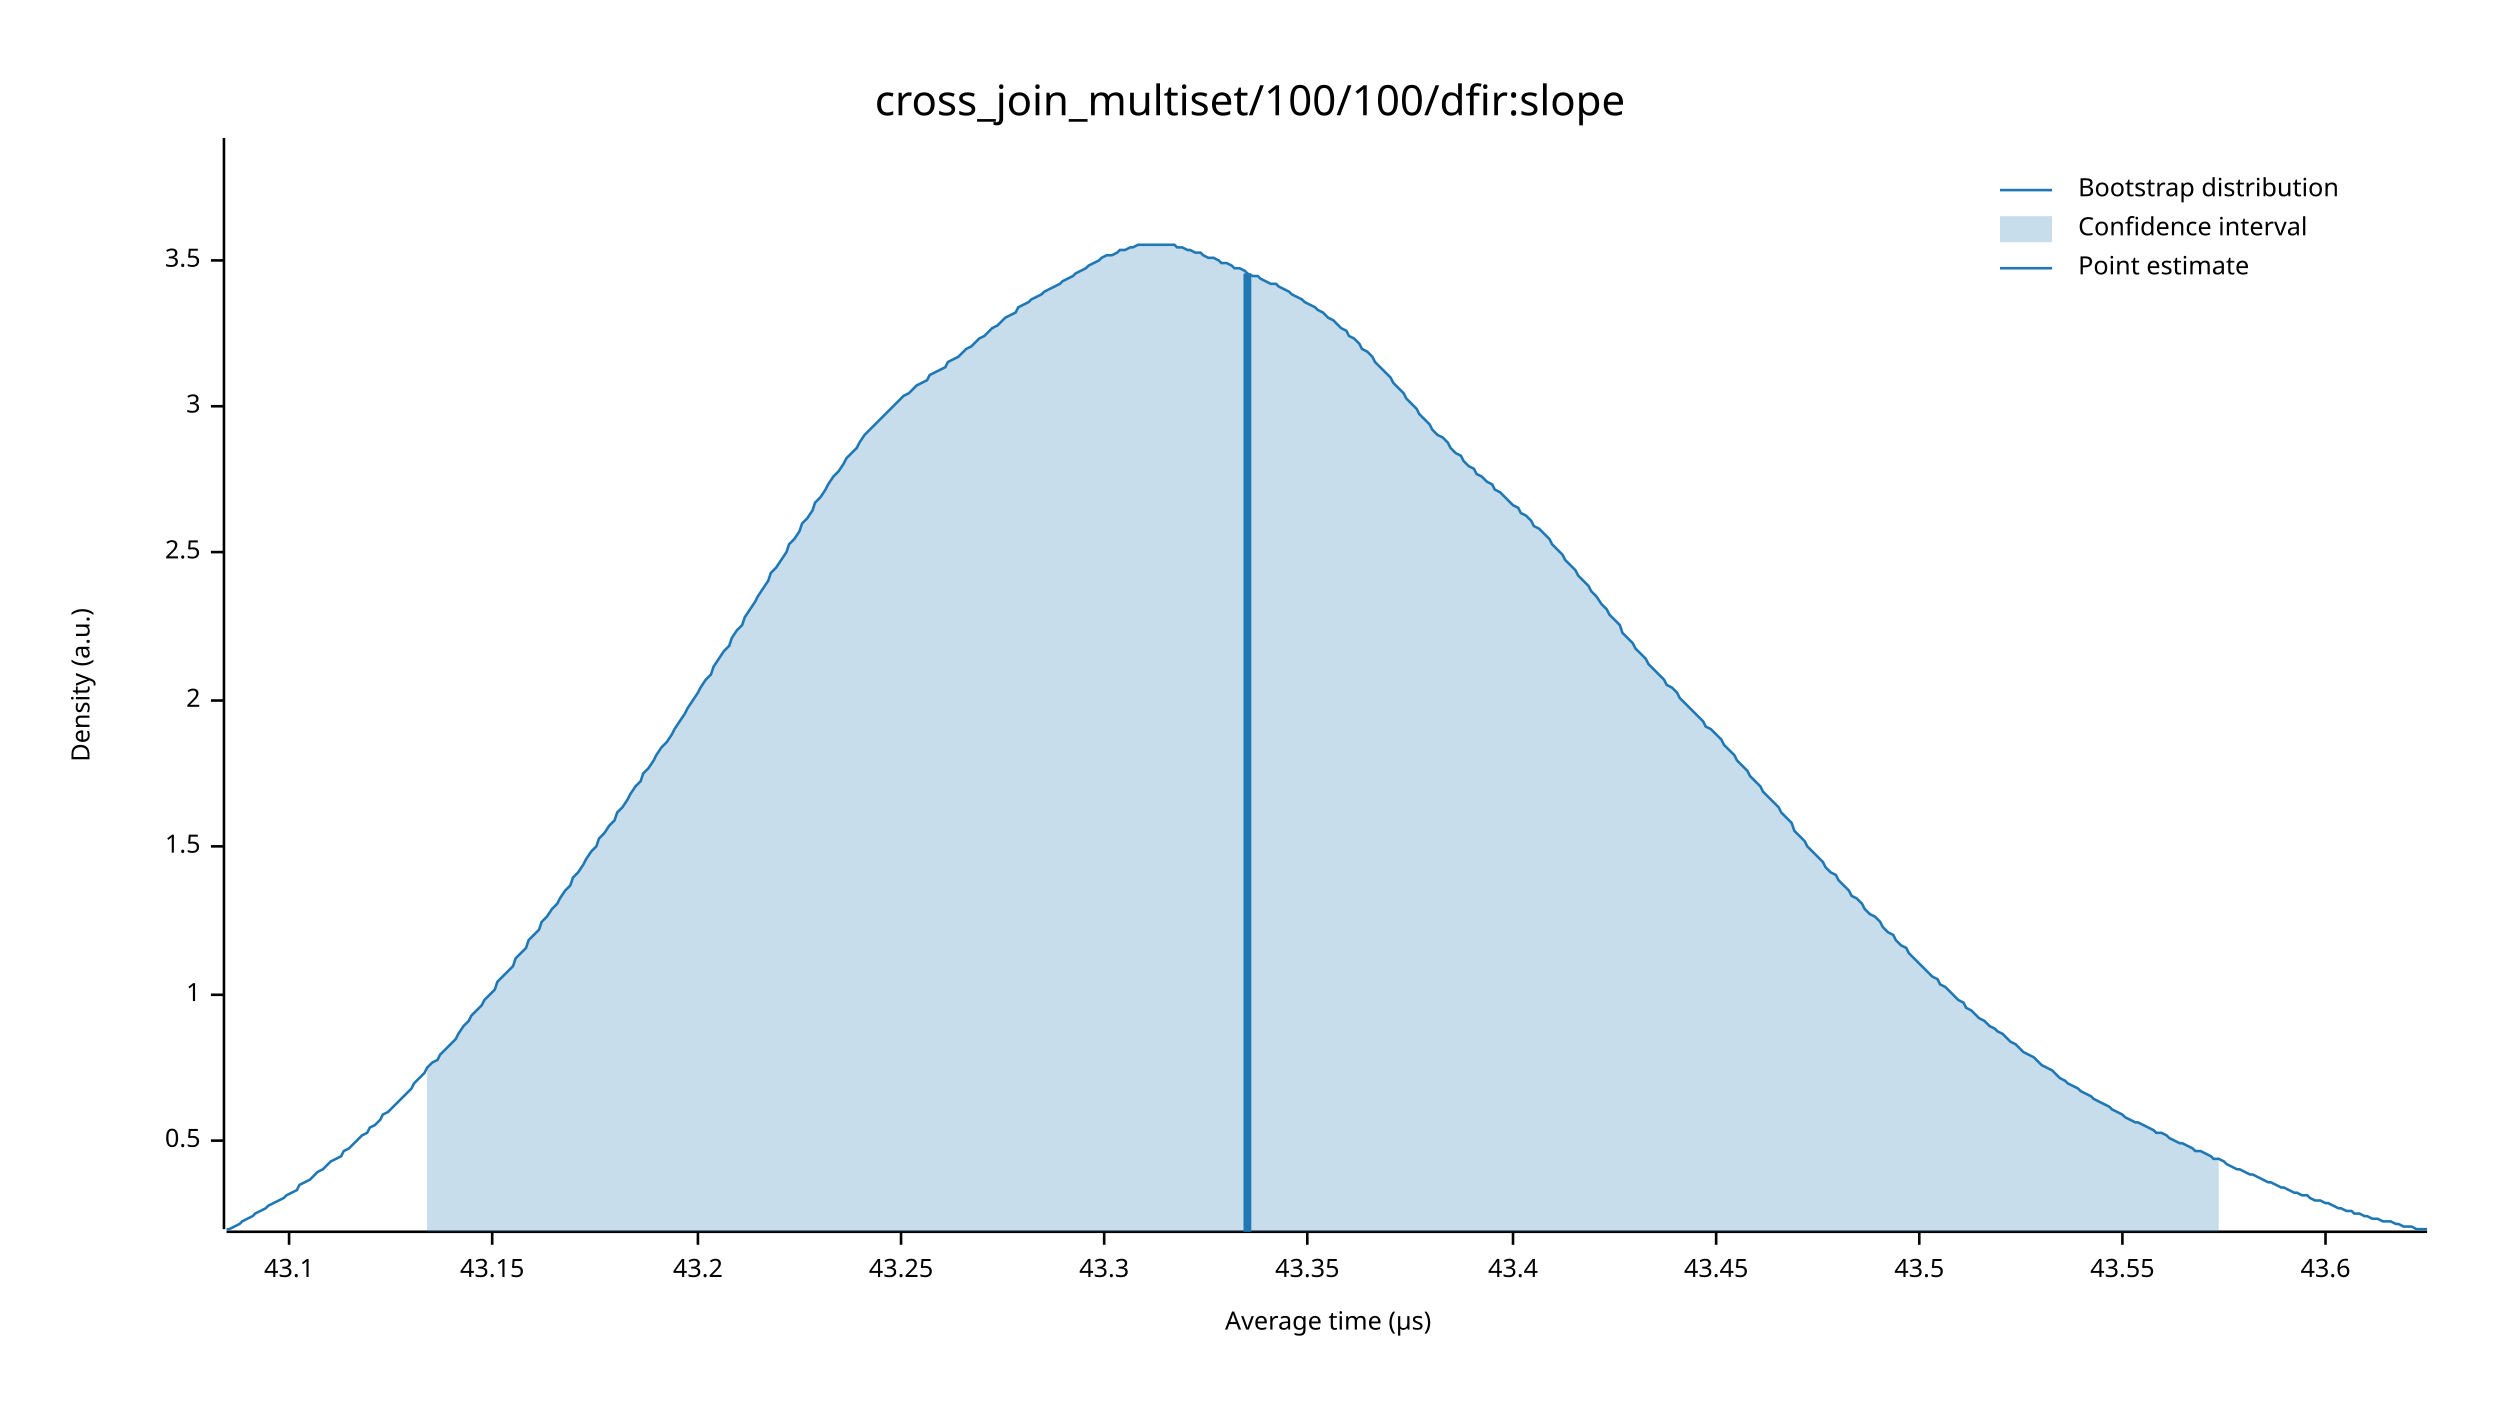
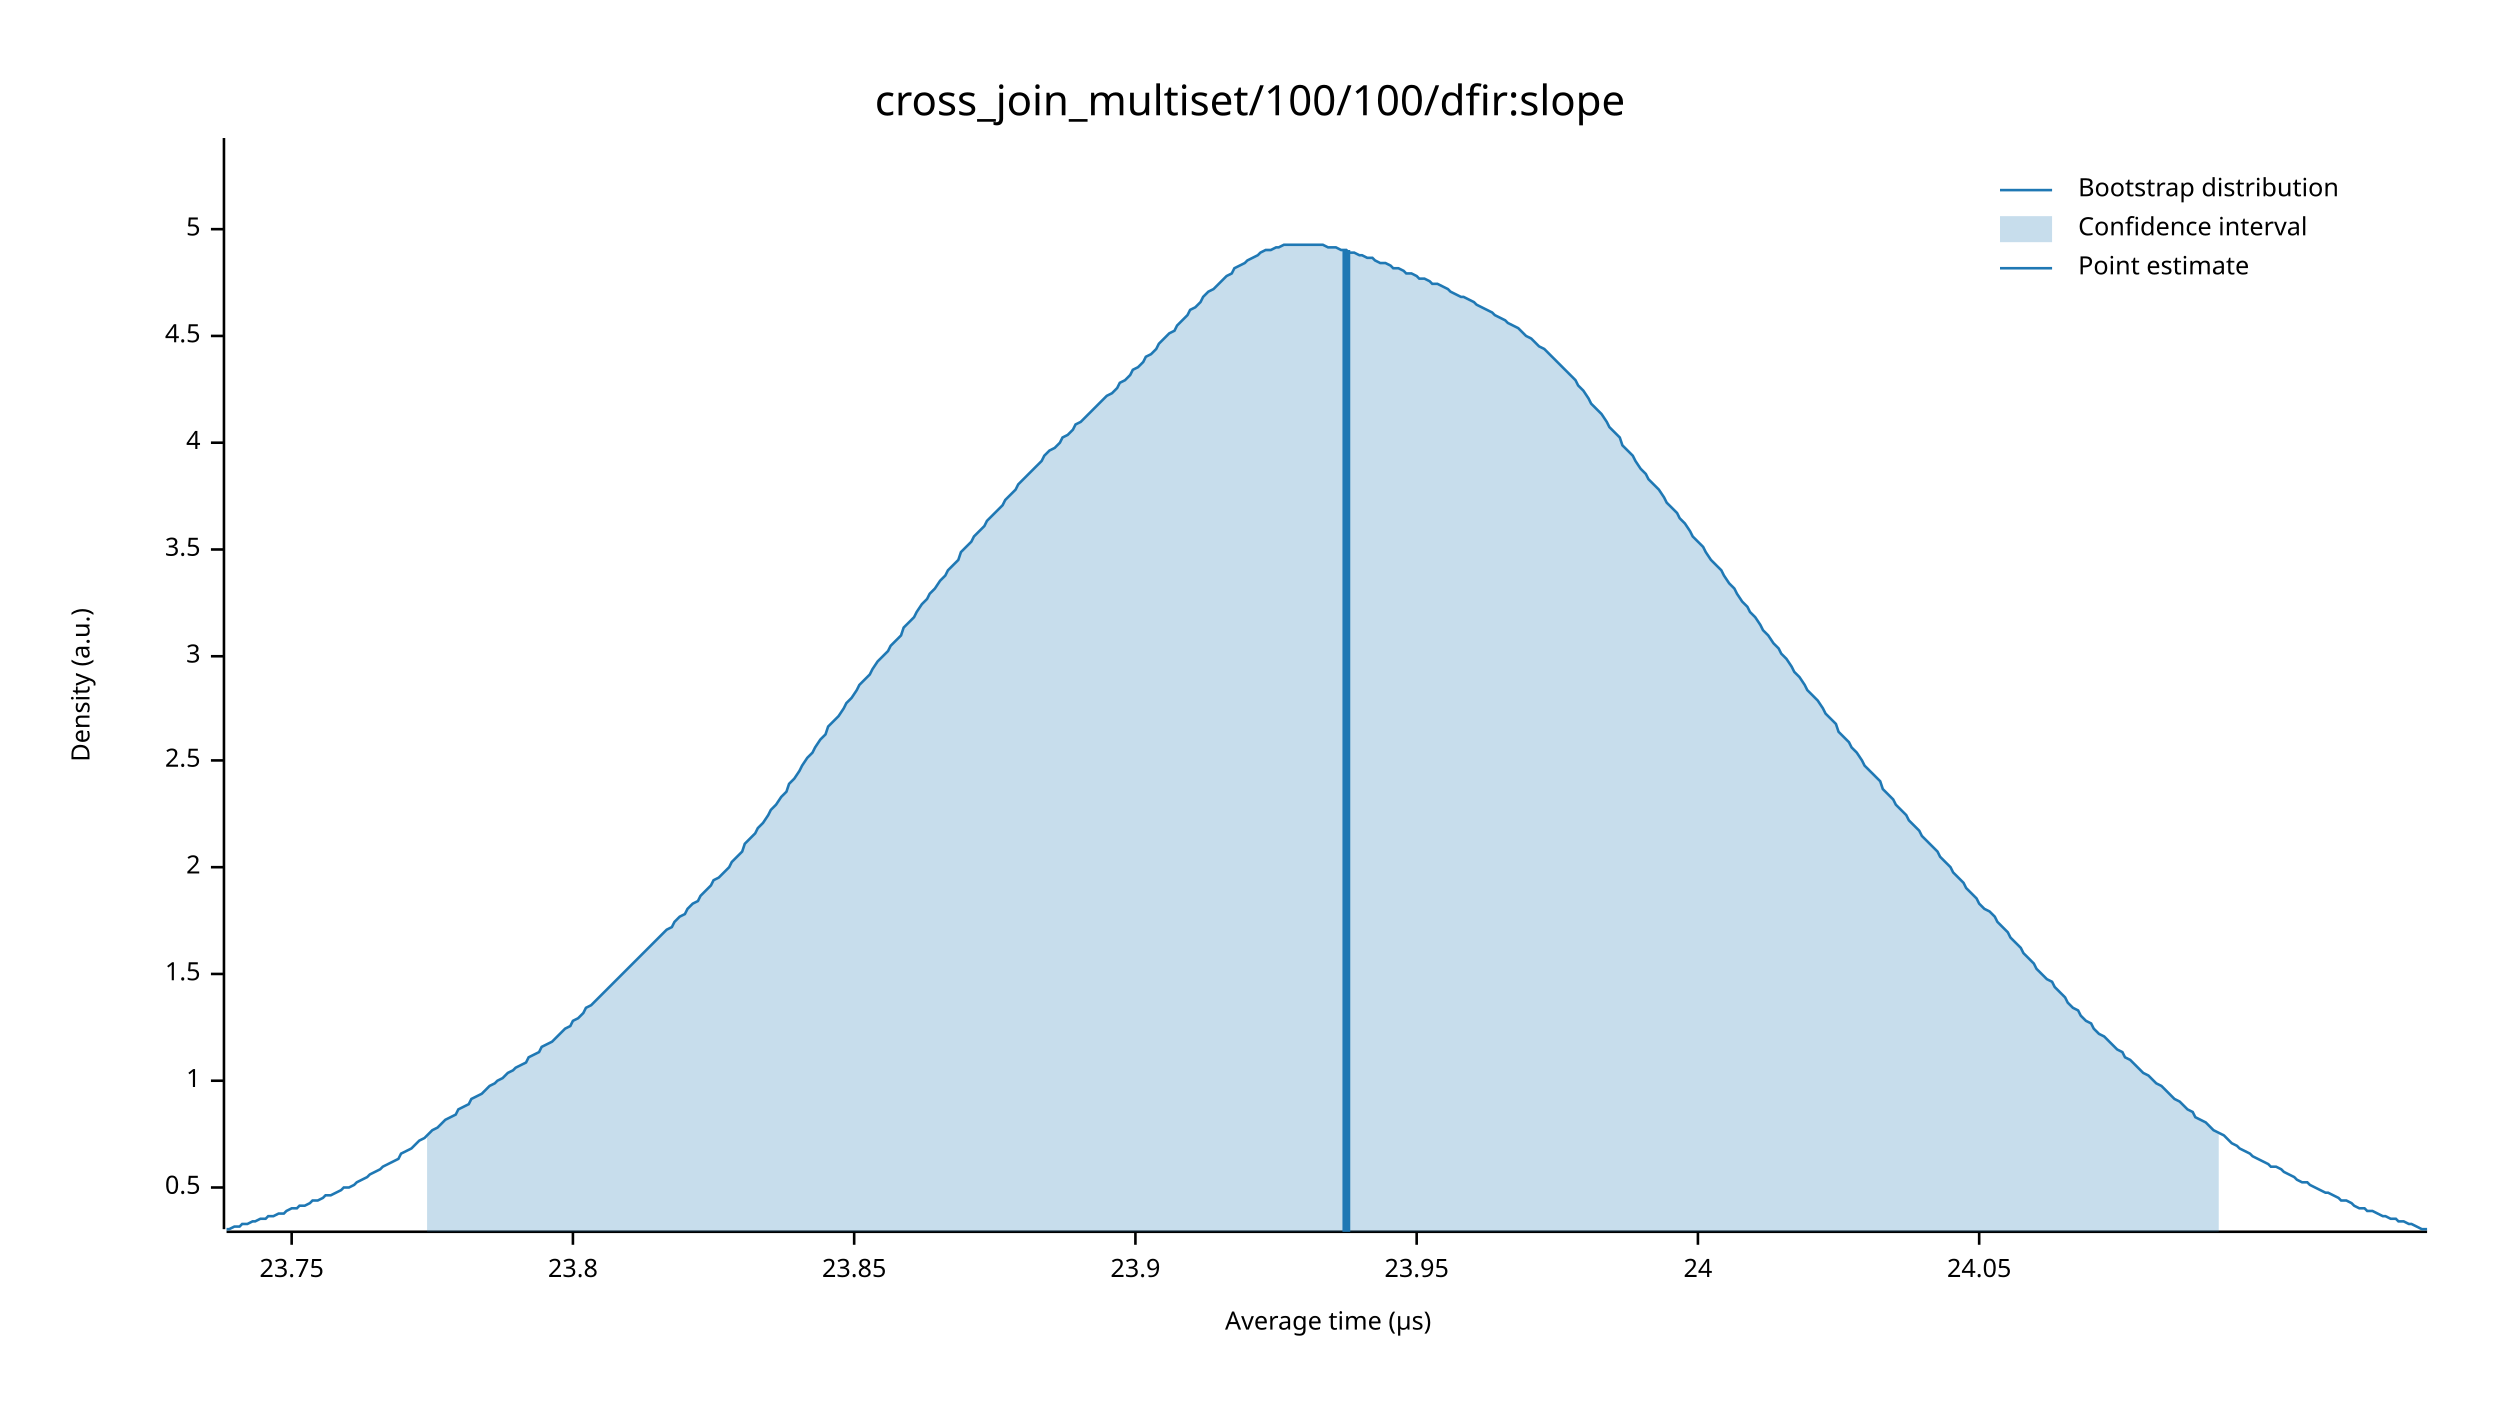
<svg xmlns="http://www.w3.org/2000/svg" width="960" height="540" viewBox="0 0 960 540">
  <text x="480" y="32" dy="0.76em" text-anchor="middle" font-family="sans-serif" font-size="16.129" opacity="1" fill="#000000">
cross_join_multiset/100/100/dfir:slope
</text>
  <text x="27" y="263" dy="0.76em" text-anchor="middle" font-family="sans-serif" font-size="9.677" opacity="1" fill="#000000" transform="rotate(270, 27, 263)">
Density (a.u.)
</text>
  <text x="510" y="513" dy="-0.5ex" text-anchor="middle" font-family="sans-serif" font-size="9.677" opacity="1" fill="#000000">
Average time (µs)
</text>
  <polyline fill="none" opacity="1" stroke="#000000" stroke-width="1" points="86,53 86,472 " />
-   <text x="77" y="438" dy="0.5ex" text-anchor="end" font-family="sans-serif" font-size="9.677" opacity="1" fill="#000000">
+   <text x="77" y="456" dy="0.5ex" text-anchor="end" font-family="sans-serif" font-size="9.677" opacity="1" fill="#000000">
0.5
</text>
-   <polyline fill="none" opacity="1" stroke="#000000" stroke-width="1" points="81,438 86,438 " />
-   <text x="77" y="382" dy="0.5ex" text-anchor="end" font-family="sans-serif" font-size="9.677" opacity="1" fill="#000000">
+   <polyline fill="none" opacity="1" stroke="#000000" stroke-width="1" points="81,456 86,456 " />
+   <text x="77" y="415" dy="0.5ex" text-anchor="end" font-family="sans-serif" font-size="9.677" opacity="1" fill="#000000">
1
</text>
-   <polyline fill="none" opacity="1" stroke="#000000" stroke-width="1" points="81,382 86,382 " />
-   <text x="77" y="325" dy="0.5ex" text-anchor="end" font-family="sans-serif" font-size="9.677" opacity="1" fill="#000000">
+   <polyline fill="none" opacity="1" stroke="#000000" stroke-width="1" points="81,415 86,415 " />
+   <text x="77" y="374" dy="0.5ex" text-anchor="end" font-family="sans-serif" font-size="9.677" opacity="1" fill="#000000">
1.5
</text>
-   <polyline fill="none" opacity="1" stroke="#000000" stroke-width="1" points="81,325 86,325 " />
-   <text x="77" y="269" dy="0.5ex" text-anchor="end" font-family="sans-serif" font-size="9.677" opacity="1" fill="#000000">
+   <polyline fill="none" opacity="1" stroke="#000000" stroke-width="1" points="81,374 86,374 " />
+   <text x="77" y="333" dy="0.5ex" text-anchor="end" font-family="sans-serif" font-size="9.677" opacity="1" fill="#000000">
2
</text>
-   <polyline fill="none" opacity="1" stroke="#000000" stroke-width="1" points="81,269 86,269 " />
-   <text x="77" y="212" dy="0.5ex" text-anchor="end" font-family="sans-serif" font-size="9.677" opacity="1" fill="#000000">
+   <polyline fill="none" opacity="1" stroke="#000000" stroke-width="1" points="81,333 86,333 " />
+   <text x="77" y="292" dy="0.5ex" text-anchor="end" font-family="sans-serif" font-size="9.677" opacity="1" fill="#000000">
2.5
</text>
-   <polyline fill="none" opacity="1" stroke="#000000" stroke-width="1" points="81,212 86,212 " />
-   <text x="77" y="156" dy="0.5ex" text-anchor="end" font-family="sans-serif" font-size="9.677" opacity="1" fill="#000000">
+   <polyline fill="none" opacity="1" stroke="#000000" stroke-width="1" points="81,292 86,292 " />
+   <text x="77" y="252" dy="0.5ex" text-anchor="end" font-family="sans-serif" font-size="9.677" opacity="1" fill="#000000">
3
</text>
-   <polyline fill="none" opacity="1" stroke="#000000" stroke-width="1" points="81,156 86,156 " />
-   <text x="77" y="100" dy="0.5ex" text-anchor="end" font-family="sans-serif" font-size="9.677" opacity="1" fill="#000000">
+   <polyline fill="none" opacity="1" stroke="#000000" stroke-width="1" points="81,252 86,252 " />
+   <text x="77" y="211" dy="0.5ex" text-anchor="end" font-family="sans-serif" font-size="9.677" opacity="1" fill="#000000">
3.5
</text>
-   <polyline fill="none" opacity="1" stroke="#000000" stroke-width="1" points="81,100 86,100 " />
+   <polyline fill="none" opacity="1" stroke="#000000" stroke-width="1" points="81,211 86,211 " />
+   <text x="77" y="170" dy="0.5ex" text-anchor="end" font-family="sans-serif" font-size="9.677" opacity="1" fill="#000000">
+ 4
+ </text>
+   <polyline fill="none" opacity="1" stroke="#000000" stroke-width="1" points="81,170 86,170 " />
+   <text x="77" y="129" dy="0.5ex" text-anchor="end" font-family="sans-serif" font-size="9.677" opacity="1" fill="#000000">
+ 4.5
+ </text>
+   <polyline fill="none" opacity="1" stroke="#000000" stroke-width="1" points="81,129 86,129 " />
+   <text x="77" y="88" dy="0.5ex" text-anchor="end" font-family="sans-serif" font-size="9.677" opacity="1" fill="#000000">
+ 5
+ </text>
+   <polyline fill="none" opacity="1" stroke="#000000" stroke-width="1" points="81,88 86,88 " />
  <polyline fill="none" opacity="1" stroke="#000000" stroke-width="1" points="87,473 932,473 " />
-   <text x="111" y="483" dy="0.76em" text-anchor="middle" font-family="sans-serif" font-size="9.677" opacity="1" fill="#000000">
- 43.1
+   <text x="112" y="483" dy="0.76em" text-anchor="middle" font-family="sans-serif" font-size="9.677" opacity="1" fill="#000000">
+ 23.75
</text>
-   <polyline fill="none" opacity="1" stroke="#000000" stroke-width="1" points="111,473 111,478 " />
-   <text x="189" y="483" dy="0.76em" text-anchor="middle" font-family="sans-serif" font-size="9.677" opacity="1" fill="#000000">
- 43.15
+   <polyline fill="none" opacity="1" stroke="#000000" stroke-width="1" points="112,473 112,478 " />
+   <text x="220" y="483" dy="0.76em" text-anchor="middle" font-family="sans-serif" font-size="9.677" opacity="1" fill="#000000">
+ 23.8
</text>
-   <polyline fill="none" opacity="1" stroke="#000000" stroke-width="1" points="189,473 189,478 " />
-   <text x="268" y="483" dy="0.76em" text-anchor="middle" font-family="sans-serif" font-size="9.677" opacity="1" fill="#000000">
- 43.2
+   <polyline fill="none" opacity="1" stroke="#000000" stroke-width="1" points="220,473 220,478 " />
+   <text x="328" y="483" dy="0.76em" text-anchor="middle" font-family="sans-serif" font-size="9.677" opacity="1" fill="#000000">
+ 23.85
</text>
-   <polyline fill="none" opacity="1" stroke="#000000" stroke-width="1" points="268,473 268,478 " />
-   <text x="346" y="483" dy="0.76em" text-anchor="middle" font-family="sans-serif" font-size="9.677" opacity="1" fill="#000000">
- 43.25
+   <polyline fill="none" opacity="1" stroke="#000000" stroke-width="1" points="328,473 328,478 " />
+   <text x="436" y="483" dy="0.76em" text-anchor="middle" font-family="sans-serif" font-size="9.677" opacity="1" fill="#000000">
+ 23.9
</text>
-   <polyline fill="none" opacity="1" stroke="#000000" stroke-width="1" points="346,473 346,478 " />
-   <text x="424" y="483" dy="0.76em" text-anchor="middle" font-family="sans-serif" font-size="9.677" opacity="1" fill="#000000">
- 43.3
+   <polyline fill="none" opacity="1" stroke="#000000" stroke-width="1" points="436,473 436,478 " />
+   <text x="544" y="483" dy="0.76em" text-anchor="middle" font-family="sans-serif" font-size="9.677" opacity="1" fill="#000000">
+ 23.95
</text>
-   <polyline fill="none" opacity="1" stroke="#000000" stroke-width="1" points="424,473 424,478 " />
-   <text x="502" y="483" dy="0.76em" text-anchor="middle" font-family="sans-serif" font-size="9.677" opacity="1" fill="#000000">
- 43.35
+   <polyline fill="none" opacity="1" stroke="#000000" stroke-width="1" points="544,473 544,478 " />
+   <text x="652" y="483" dy="0.76em" text-anchor="middle" font-family="sans-serif" font-size="9.677" opacity="1" fill="#000000">
+ 24
</text>
-   <polyline fill="none" opacity="1" stroke="#000000" stroke-width="1" points="502,473 502,478 " />
-   <text x="581" y="483" dy="0.76em" text-anchor="middle" font-family="sans-serif" font-size="9.677" opacity="1" fill="#000000">
- 43.4
+   <polyline fill="none" opacity="1" stroke="#000000" stroke-width="1" points="652,473 652,478 " />
+   <text x="760" y="483" dy="0.76em" text-anchor="middle" font-family="sans-serif" font-size="9.677" opacity="1" fill="#000000">
+ 24.05
</text>
-   <polyline fill="none" opacity="1" stroke="#000000" stroke-width="1" points="581,473 581,478 " />
-   <text x="659" y="483" dy="0.76em" text-anchor="middle" font-family="sans-serif" font-size="9.677" opacity="1" fill="#000000">
- 43.45
- </text>
-   <polyline fill="none" opacity="1" stroke="#000000" stroke-width="1" points="659,473 659,478 " />
-   <text x="737" y="483" dy="0.76em" text-anchor="middle" font-family="sans-serif" font-size="9.677" opacity="1" fill="#000000">
- 43.5
- </text>
-   <polyline fill="none" opacity="1" stroke="#000000" stroke-width="1" points="737,473 737,478 " />
-   <text x="815" y="483" dy="0.76em" text-anchor="middle" font-family="sans-serif" font-size="9.677" opacity="1" fill="#000000">
- 43.55
- </text>
-   <polyline fill="none" opacity="1" stroke="#000000" stroke-width="1" points="815,473 815,478 " />
-   <text x="893" y="483" dy="0.76em" text-anchor="middle" font-family="sans-serif" font-size="9.677" opacity="1" fill="#000000">
- 43.6
- </text>
-   <polyline fill="none" opacity="1" stroke="#000000" stroke-width="1" points="893,473 893,478 " />
-   <polyline fill="none" opacity="1" stroke="#1F78B4" stroke-width="1" points="87,472 88,472 90,471 92,470 93,469 95,468 97,467 98,466 100,465 102,464 103,463 105,462 107,461 109,460 110,459 112,458 114,457 115,455 117,454 119,453 120,452 122,450 124,449 125,448 127,446 129,445 131,444 132,442 134,441 136,439 137,438 139,436 141,435 142,433 144,432 146,430 147,428 149,427 151,425 153,423 154,422 156,420 158,418 159,416 161,414 163,412 164,410 166,408 168,407 169,405 171,403 173,401 175,399 176,397 178,394 180,392 181,390 183,388 185,386 186,384 188,382 190,380 191,377 193,375 195,373 197,371 198,368 200,366 202,364 203,361 205,359 207,357 208,354 210,352 212,349 214,347 215,345 217,342 219,340 220,337 222,335 224,332 225,330 227,327 229,325 230,322 232,320 234,317 236,315 237,312 239,310 241,307 242,305 244,302 246,300 247,297 249,295 251,292 252,290 254,287 256,285 258,282 259,280 261,277 263,274 264,272 266,269 268,266 269,264 271,261 273,259 274,256 276,253 278,250 280,248 281,245 283,242 285,240 286,237 288,234 290,231 291,229 293,226 295,223 296,220 298,218 300,215 302,212 303,209 305,207 307,204 308,201 310,199 312,196 313,193 315,191 317,188 318,186 320,183 322,181 324,178 325,176 327,174 329,172 330,170 332,167 334,165 335,164 337,162 339,160 341,158 342,157 344,155 346,153 347,152 349,151 351,149 352,148 354,147 356,146 357,144 359,143 361,142 363,141 364,139 366,138 368,137 369,136 371,134 373,133 374,132 376,130 378,129 379,128 381,126 383,125 385,123 386,122 388,121 390,120 391,118 393,117 395,116 396,115 398,114 400,113 401,112 403,111 405,110 407,109 408,108 410,107 412,106 413,105 415,104 417,103 418,102 420,101 422,100 423,99 425,98 427,98 429,97 430,96 432,96 434,95 435,95 437,94 439,94 440,94 442,94 444,94 445,94 447,94 449,94 451,94 452,95 454,95 456,96 457,96 459,97 461,97 462,98 464,99 466,99 468,100 469,101 471,101 473,102 474,103 476,103 478,104 479,105 481,106 483,106 484,107 486,108 488,109 490,109 491,110 493,111 495,112 496,113 498,114 500,115 501,116 503,117 505,118 506,119 508,120 510,122 512,123 513,124 515,126 517,127 518,129 520,130 522,132 523,134 525,135 527,137 528,139 530,141 532,143 534,145 535,147 537,149 539,151 540,153 542,155 544,157 545,159 547,161 549,163 550,165 552,167 554,168 556,170 557,172 559,174 561,175 562,177 564,179 566,180 567,182 569,183 571,185 573,186 574,188 576,189 578,191 579,192 581,194 583,195 584,197 586,198 588,200 589,202 591,203 593,205 595,207 596,209 598,211 600,213 601,215 603,217 605,219 606,221 608,223 610,225 611,227 613,229 615,232 617,234 618,236 620,238 622,240 623,243 625,245 627,247 628,249 630,251 632,253 633,255 635,257 637,259 639,261 640,263 642,264 644,266 645,268 647,270 649,272 650,273 652,275 654,277 655,279 657,280 659,282 661,284 662,286 664,288 666,290 667,292 669,294 671,296 672,298 674,300 676,302 677,304 679,306 681,308 683,310 684,312 686,314 688,316 689,319 691,321 693,323 694,325 696,327 698,329 700,331 701,333 703,335 705,336 706,338 708,340 710,342 711,344 713,345 715,347 716,349 718,351 720,352 722,354 723,356 725,358 727,359 728,361 730,363 732,364 733,366 735,368 737,370 738,371 740,373 742,375 744,376 745,378 747,379 749,381 750,382 752,384 754,385 755,387 757,388 759,390 760,391 762,392 764,394 766,395 767,396 769,397 771,399 772,400 774,401 776,403 777,404 779,405 781,406 782,407 784,409 786,410 788,411 789,412 791,414 793,415 794,416 796,417 798,418 799,419 801,420 803,421 804,422 806,423 808,424 810,425 811,426 813,427 815,428 816,429 818,430 820,431 821,431 823,432 825,433 827,434 828,435 830,435 832,436 833,437 835,438 837,439 838,439 840,440 842,441 843,442 845,442 847,443 849,444 850,445 852,445 854,446 855,447 857,448 859,449 860,449 862,450 864,451 865,451 867,452 869,453 871,454 872,454 874,455 876,456 877,456 879,457 881,458 882,458 884,459 886,459 887,460 889,461 891,461 893,462 894,462 896,463 898,464 899,464 901,465 903,465 904,466 906,466 908,467 909,467 911,468 913,468 915,469 916,469 918,469 920,470 921,470 923,471 925,471 926,471 928,472 930,472 932,472 " />
-   <polygon opacity="0.25" fill="#1F78B4" points="164,410 166,408 168,407 169,405 171,403 173,401 175,399 176,397 178,394 180,392 181,390 183,388 185,386 186,384 188,382 190,380 191,377 193,375 195,373 197,371 198,368 200,366 202,364 203,361 205,359 207,357 208,354 210,352 212,349 214,347 215,345 217,342 219,340 220,337 222,335 224,332 225,330 227,327 229,325 230,322 232,320 234,317 236,315 237,312 239,310 241,307 242,305 244,302 246,300 247,297 249,295 251,292 252,290 254,287 256,285 258,282 259,280 261,277 263,274 264,272 266,269 268,266 269,264 271,261 273,259 274,256 276,253 278,250 280,248 281,245 283,242 285,240 286,237 288,234 290,231 291,229 293,226 295,223 296,220 298,218 300,215 302,212 303,209 305,207 307,204 308,201 310,199 312,196 313,193 315,191 317,188 318,186 320,183 322,181 324,178 325,176 327,174 329,172 330,170 332,167 334,165 335,164 337,162 339,160 341,158 342,157 344,155 346,153 347,152 349,151 351,149 352,148 354,147 356,146 357,144 359,143 361,142 363,141 364,139 366,138 368,137 369,136 371,134 373,133 374,132 376,130 378,129 379,128 381,126 383,125 385,123 386,122 388,121 390,120 391,118 393,117 395,116 396,115 398,114 400,113 401,112 403,111 405,110 407,109 408,108 410,107 412,106 413,105 415,104 417,103 418,102 420,101 422,100 423,99 425,98 427,98 429,97 430,96 432,96 434,95 435,95 437,94 439,94 440,94 442,94 444,94 445,94 447,94 449,94 451,94 452,95 454,95 456,96 457,96 459,97 461,97 462,98 464,99 466,99 468,100 469,101 471,101 473,102 474,103 476,103 478,104 479,105 481,106 483,106 484,107 486,108 488,109 490,109 491,110 493,111 495,112 496,113 498,114 500,115 501,116 503,117 505,118 506,119 508,120 510,122 512,123 513,124 515,126 517,127 518,129 520,130 522,132 523,134 525,135 527,137 528,139 530,141 532,143 534,145 535,147 537,149 539,151 540,153 542,155 544,157 545,159 547,161 549,163 550,165 552,167 554,168 556,170 557,172 559,174 561,175 562,177 564,179 566,180 567,182 569,183 571,185 573,186 574,188 576,189 578,191 579,192 581,194 583,195 584,197 586,198 588,200 589,202 591,203 593,205 595,207 596,209 598,211 600,213 601,215 603,217 605,219 606,221 608,223 610,225 611,227 613,229 615,232 617,234 618,236 620,238 622,240 623,243 625,245 627,247 628,249 630,251 632,253 633,255 635,257 637,259 639,261 640,263 642,264 644,266 645,268 647,270 649,272 650,273 652,275 654,277 655,279 657,280 659,282 661,284 662,286 664,288 666,290 667,292 669,294 671,296 672,298 674,300 676,302 677,304 679,306 681,308 683,310 684,312 686,314 688,316 689,319 691,321 693,323 694,325 696,327 698,329 700,331 701,333 703,335 705,336 706,338 708,340 710,342 711,344 713,345 715,347 716,349 718,351 720,352 722,354 723,356 725,358 727,359 728,361 730,363 732,364 733,366 735,368 737,370 738,371 740,373 742,375 744,376 745,378 747,379 749,381 750,382 752,384 754,385 755,387 757,388 759,390 760,391 762,392 764,394 766,395 767,396 769,397 771,399 772,400 774,401 776,403 777,404 779,405 781,406 782,407 784,409 786,410 788,411 789,412 791,414 793,415 794,416 796,417 798,418 799,419 801,420 803,421 804,422 806,423 808,424 810,425 811,426 813,427 815,428 816,429 818,430 820,431 821,431 823,432 825,433 827,434 828,435 830,435 832,436 833,437 835,438 837,439 838,439 840,440 842,441 843,442 845,442 847,443 849,444 850,445 852,445 852,473 164,473 " />
-   <polyline fill="none" opacity="1" stroke="#1F78B4" stroke-width="3" points="479,473 479,105 " />
+   <polyline fill="none" opacity="1" stroke="#000000" stroke-width="1" points="760,473 760,478 " />
+   <polyline fill="none" opacity="1" stroke="#1F78B4" stroke-width="1" points="87,472 88,472 90,471 92,471 93,470 95,470 97,469 98,469 100,468 102,468 103,467 105,467 107,466 109,466 110,465 112,464 114,464 115,463 117,463 119,462 120,461 122,461 124,460 125,459 127,459 129,458 131,457 132,456 134,456 136,455 137,454 139,453 141,452 142,451 144,450 146,449 147,448 149,447 151,446 153,445 154,443 156,442 158,441 159,440 161,438 163,437 164,436 166,434 168,433 169,432 171,430 173,429 175,428 176,426 178,425 180,424 181,422 183,421 185,420 186,419 188,417 190,416 191,415 193,414 195,412 197,411 198,410 200,409 202,408 203,406 205,405 207,404 208,402 210,401 212,400 214,398 215,397 217,395 219,394 220,392 222,391 224,389 225,387 227,386 229,384 230,383 232,381 234,379 236,377 237,376 239,374 241,372 242,371 244,369 246,367 247,366 249,364 251,362 252,361 254,359 256,357 258,356 259,354 261,352 263,351 264,349 266,347 268,346 269,344 271,342 273,340 274,338 276,337 278,335 280,333 281,331 283,329 285,327 286,324 288,322 290,320 291,318 293,316 295,313 296,311 298,309 300,306 302,304 303,301 305,299 307,296 308,294 310,291 312,289 313,287 315,284 317,282 318,279 320,277 322,275 324,272 325,270 327,268 329,265 330,263 332,261 334,259 335,257 337,254 339,252 341,250 342,248 344,246 346,244 347,241 349,239 351,237 352,235 354,232 356,230 357,228 359,226 361,223 363,221 364,219 366,217 368,215 369,212 371,210 373,208 374,206 376,204 378,202 379,200 381,198 383,196 385,194 386,192 388,190 390,188 391,186 393,184 395,182 396,181 398,179 400,177 401,175 403,173 405,172 407,170 408,168 410,167 412,165 413,163 415,162 417,160 418,159 420,157 422,155 423,154 425,152 427,151 429,149 430,147 432,146 434,144 435,142 437,141 439,139 440,137 442,136 444,134 445,132 447,130 449,128 451,127 452,125 454,123 456,121 457,119 459,118 461,116 462,114 464,112 466,111 468,109 469,108 471,106 473,105 474,103 476,102 478,101 479,100 481,99 483,98 484,97 486,96 488,96 490,95 491,95 493,94 495,94 496,94 498,94 500,94 501,94 503,94 505,94 506,94 508,94 510,95 512,95 513,95 515,96 517,96 518,97 520,97 522,98 523,98 525,99 527,99 528,100 530,101 532,101 534,102 535,103 537,103 539,104 540,105 542,105 544,106 545,107 547,107 549,108 550,109 552,109 554,110 556,111 557,112 559,113 561,114 562,114 564,115 566,116 567,117 569,118 571,119 573,120 574,121 576,122 578,123 579,124 581,125 583,126 584,127 586,129 588,130 589,131 591,133 593,134 595,136 596,137 598,139 600,141 601,142 603,144 605,146 606,148 608,150 610,153 611,155 613,157 615,159 617,162 618,164 620,166 622,168 623,171 625,173 627,175 628,177 630,180 632,182 633,184 635,186 637,188 639,191 640,193 642,195 644,197 645,199 647,201 649,204 650,206 652,208 654,210 655,212 657,215 659,217 661,219 662,221 664,224 666,226 667,228 669,231 671,233 672,235 674,237 676,240 677,242 679,244 681,247 683,249 684,251 686,253 688,256 689,258 691,260 693,263 694,265 696,267 698,269 700,272 701,274 703,276 705,278 706,281 708,283 710,285 711,287 713,289 715,292 716,294 718,296 720,298 722,300 723,303 725,305 727,307 728,309 730,311 732,313 733,315 735,317 737,319 738,321 740,323 742,325 744,327 745,329 747,331 749,333 750,335 752,337 754,339 755,341 757,343 759,345 760,347 762,349 764,350 766,352 767,354 769,356 771,358 772,360 774,362 776,364 777,366 779,368 781,370 782,372 784,374 786,376 788,377 789,379 791,381 793,383 794,385 796,387 798,388 799,390 801,392 803,393 804,395 806,397 808,398 810,400 811,401 813,403 815,404 816,406 818,407 820,409 821,410 823,412 825,413 827,415 828,416 830,417 832,419 833,420 835,422 837,423 838,424 840,426 842,427 843,429 845,430 847,431 849,433 850,434 852,435 854,436 855,437 857,439 859,440 860,441 862,442 864,443 865,444 867,445 869,446 871,447 872,448 874,448 876,449 877,450 879,451 881,452 882,453 884,454 886,454 887,455 889,456 891,457 893,458 894,458 896,459 898,460 899,461 901,461 903,462 904,463 906,464 908,464 909,465 911,465 913,466 915,467 916,467 918,468 920,468 921,469 923,469 925,470 926,470 928,471 930,472 932,472 " />
+   <polygon opacity="0.25" fill="#1F78B4" points="164,436 166,434 168,433 169,432 171,430 173,429 175,428 176,426 178,425 180,424 181,422 183,421 185,420 186,419 188,417 190,416 191,415 193,414 195,412 197,411 198,410 200,409 202,408 203,406 205,405 207,404 208,402 210,401 212,400 214,398 215,397 217,395 219,394 220,392 222,391 224,389 225,387 227,386 229,384 230,383 232,381 234,379 236,377 237,376 239,374 241,372 242,371 244,369 246,367 247,366 249,364 251,362 252,361 254,359 256,357 258,356 259,354 261,352 263,351 264,349 266,347 268,346 269,344 271,342 273,340 274,338 276,337 278,335 280,333 281,331 283,329 285,327 286,324 288,322 290,320 291,318 293,316 295,313 296,311 298,309 300,306 302,304 303,301 305,299 307,296 308,294 310,291 312,289 313,287 315,284 317,282 318,279 320,277 322,275 324,272 325,270 327,268 329,265 330,263 332,261 334,259 335,257 337,254 339,252 341,250 342,248 344,246 346,244 347,241 349,239 351,237 352,235 354,232 356,230 357,228 359,226 361,223 363,221 364,219 366,217 368,215 369,212 371,210 373,208 374,206 376,204 378,202 379,200 381,198 383,196 385,194 386,192 388,190 390,188 391,186 393,184 395,182 396,181 398,179 400,177 401,175 403,173 405,172 407,170 408,168 410,167 412,165 413,163 415,162 417,160 418,159 420,157 422,155 423,154 425,152 427,151 429,149 430,147 432,146 434,144 435,142 437,141 439,139 440,137 442,136 444,134 445,132 447,130 449,128 451,127 452,125 454,123 456,121 457,119 459,118 461,116 462,114 464,112 466,111 468,109 469,108 471,106 473,105 474,103 476,102 478,101 479,100 481,99 483,98 484,97 486,96 488,96 490,95 491,95 493,94 495,94 496,94 498,94 500,94 501,94 503,94 505,94 506,94 508,94 510,95 512,95 513,95 515,96 517,96 518,97 520,97 522,98 523,98 525,99 527,99 528,100 530,101 532,101 534,102 535,103 537,103 539,104 540,105 542,105 544,106 545,107 547,107 549,108 550,109 552,109 554,110 556,111 557,112 559,113 561,114 562,114 564,115 566,116 567,117 569,118 571,119 573,120 574,121 576,122 578,123 579,124 581,125 583,126 584,127 586,129 588,130 589,131 591,133 593,134 595,136 596,137 598,139 600,141 601,142 603,144 605,146 606,148 608,150 610,153 611,155 613,157 615,159 617,162 618,164 620,166 622,168 623,171 625,173 627,175 628,177 630,180 632,182 633,184 635,186 637,188 639,191 640,193 642,195 644,197 645,199 647,201 649,204 650,206 652,208 654,210 655,212 657,215 659,217 661,219 662,221 664,224 666,226 667,228 669,231 671,233 672,235 674,237 676,240 677,242 679,244 681,247 683,249 684,251 686,253 688,256 689,258 691,260 693,263 694,265 696,267 698,269 700,272 701,274 703,276 705,278 706,281 708,283 710,285 711,287 713,289 715,292 716,294 718,296 720,298 722,300 723,303 725,305 727,307 728,309 730,311 732,313 733,315 735,317 737,319 738,321 740,323 742,325 744,327 745,329 747,331 749,333 750,335 752,337 754,339 755,341 757,343 759,345 760,347 762,349 764,350 766,352 767,354 769,356 771,358 772,360 774,362 776,364 777,366 779,368 781,370 782,372 784,374 786,376 788,377 789,379 791,381 793,383 794,385 796,387 798,388 799,390 801,392 803,393 804,395 806,397 808,398 810,400 811,401 813,403 815,404 816,406 818,407 820,409 821,410 823,412 825,413 827,415 828,416 830,417 832,419 833,420 835,422 837,423 838,424 840,426 842,427 843,429 845,430 847,431 849,433 850,434 852,435 852,473 164,473 " />
+   <polyline fill="none" opacity="1" stroke="#1F78B4" stroke-width="3" points="517,473 517,96 " />
  <text x="798" y="68" dy="0.76em" text-anchor="start" font-family="sans-serif" font-size="9.677" opacity="1" fill="#000000">
Bootstrap distribution
</text>
  <text x="798" y="83" dy="0.76em" text-anchor="start" font-family="sans-serif" font-size="9.677" opacity="1" fill="#000000">
Confidence interval
</text>
  <text x="798" y="98" dy="0.76em" text-anchor="start" font-family="sans-serif" font-size="9.677" opacity="1" fill="#000000">
Point estimate
</text>
  <polyline fill="none" opacity="1" stroke="#1F78B4" stroke-width="1" points="768,73 788,73 " />
  <rect x="768" y="83" width="20" height="10" opacity="0.25" fill="#1F78B4" stroke="none" />
  <polyline fill="none" opacity="1" stroke="#1F78B4" stroke-width="1" points="768,103 788,103 " />
</svg>
